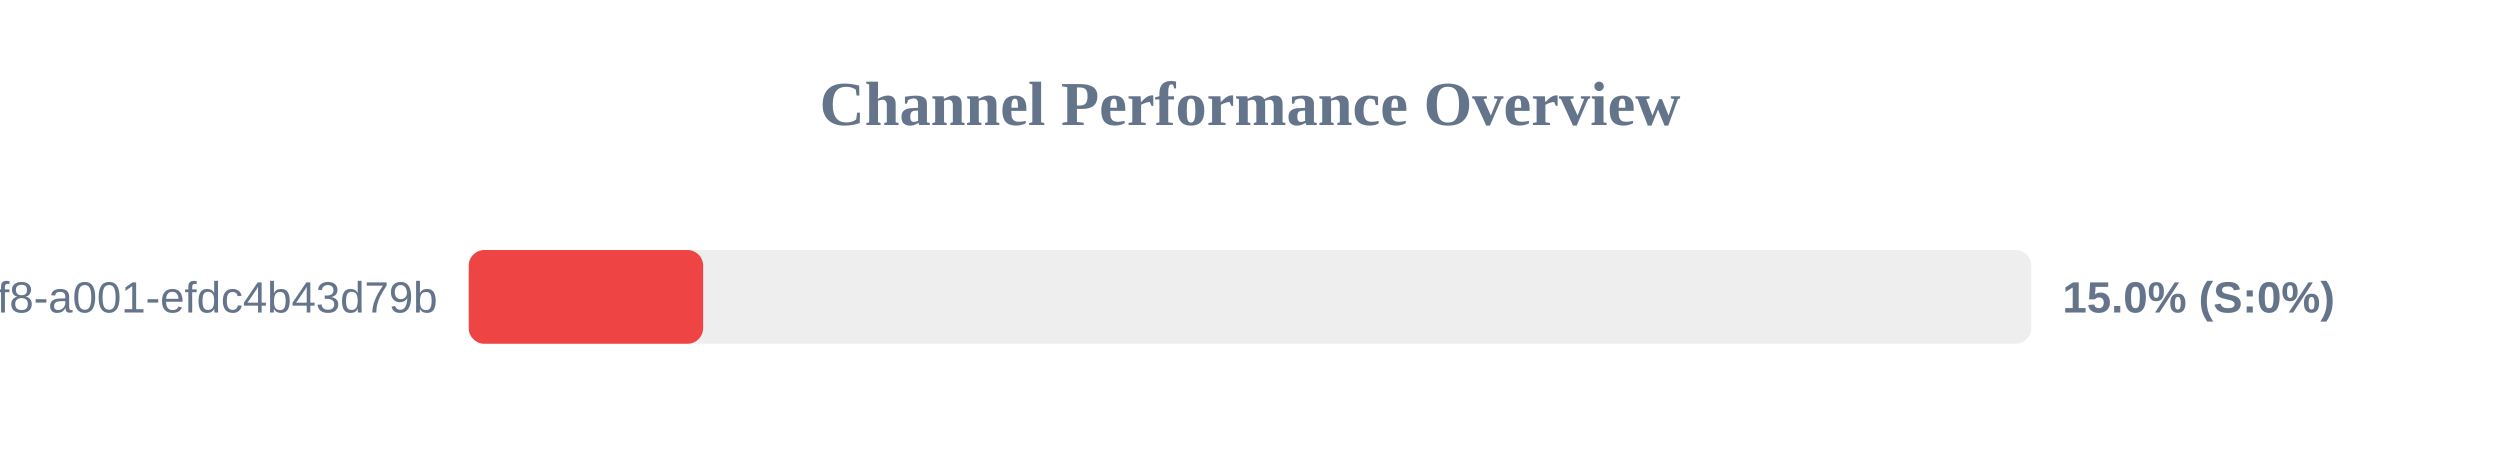
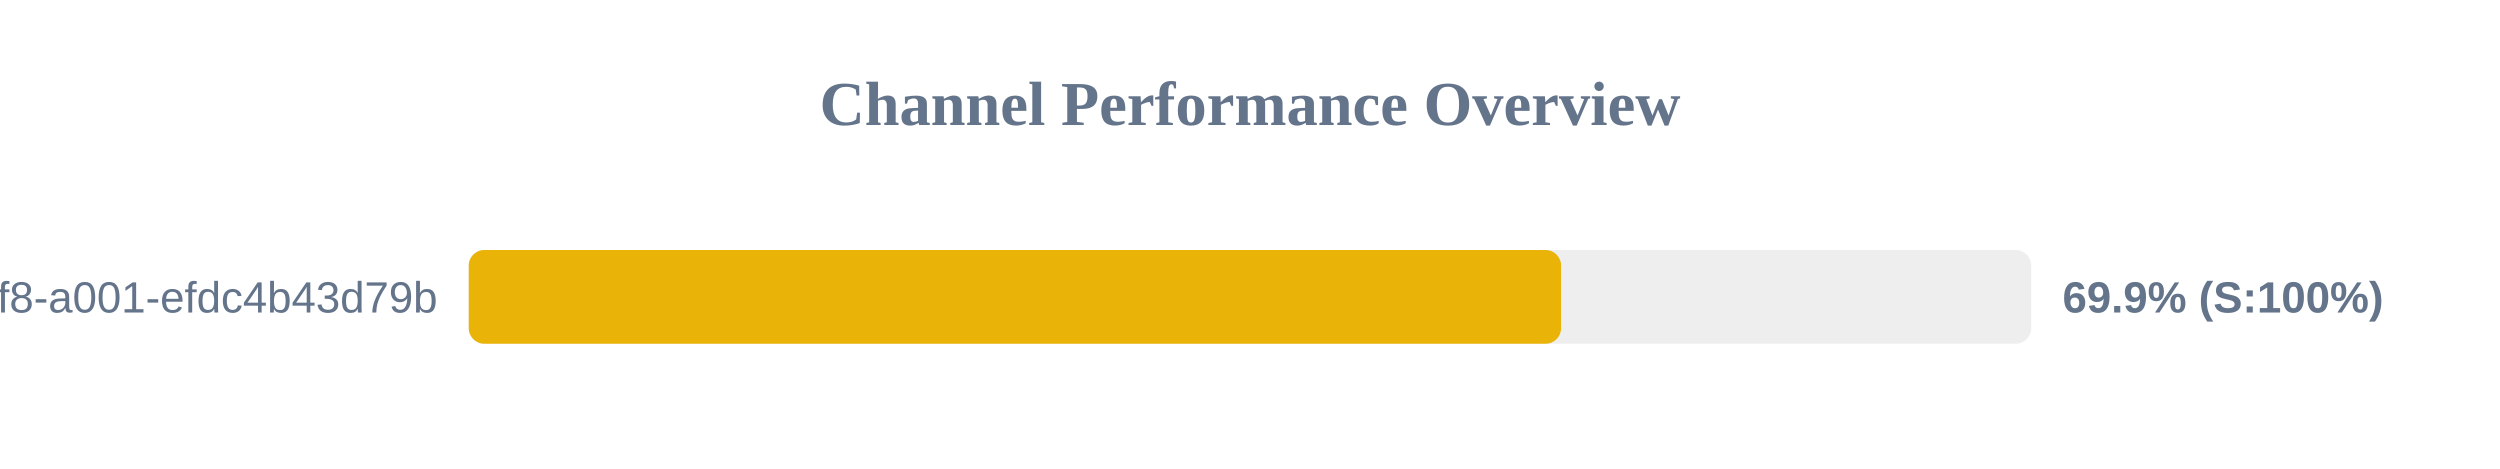
<svg xmlns="http://www.w3.org/2000/svg" width="800" height="150" version="1.1">
  <style>
        .row { font: 14px Arial; fill: #64748b; }
        .score { font: bold 14px Arial; fill: #64748b; }
    </style>
  <text x="400" y="40" text-anchor="middle" font-size="20px" font-weight="bold" fill="#64748b">Channel Performance Overview</text>
  <rect x="150" y="80" width="500" height="30" fill="#eee" rx="5" />
-   <rect x="150" y="80" width="75.0" height="30" fill="#ef4444" rx="5" />
+   <rect x="150" y="80" width="349.55" height="30" fill="#eab308" rx="5" />
  <text x="140" y="100" text-anchor="end" class="row">?uuid=1fdb6b30-5371-4ff8-a001-efdc4b43d79b</text>
-   <text x="660" y="100" text-anchor="start" class="score">15.0% (S:0%)</text>
+   <text x="660" y="100" text-anchor="start" class="score">69.9% (S:100%)</text>
</svg>
